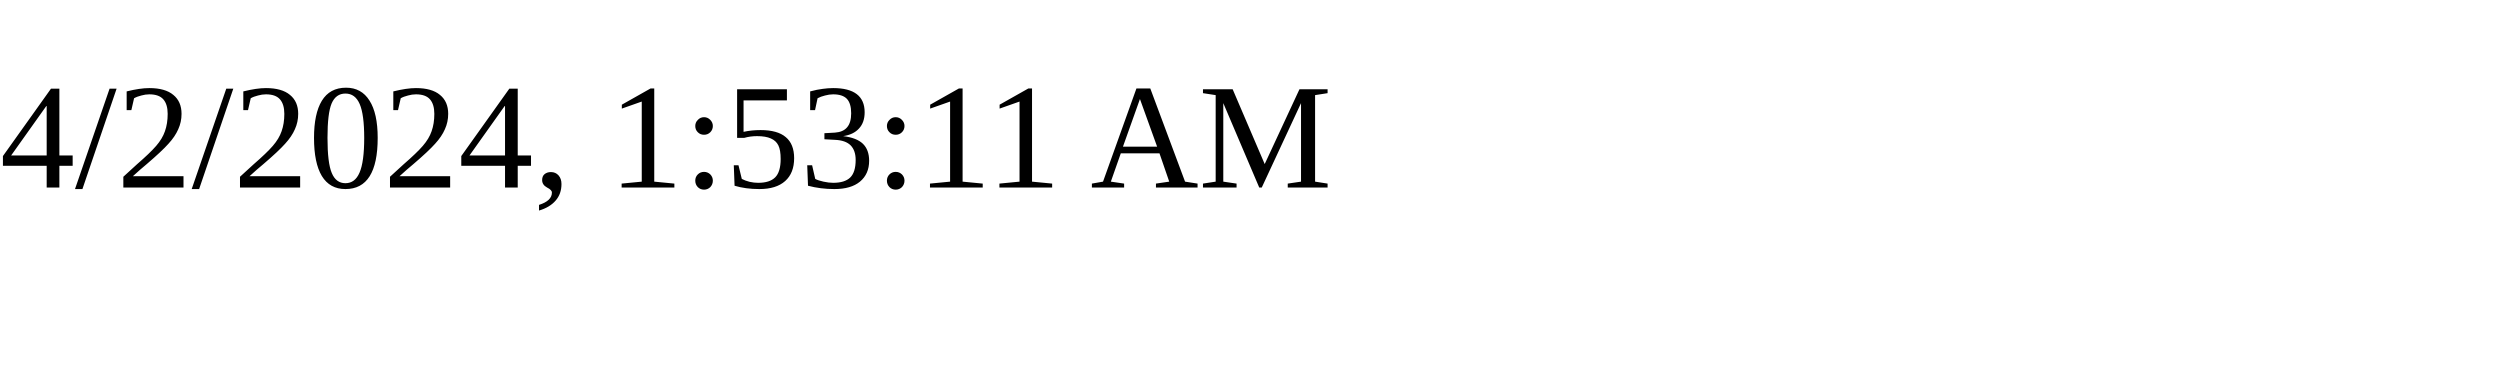
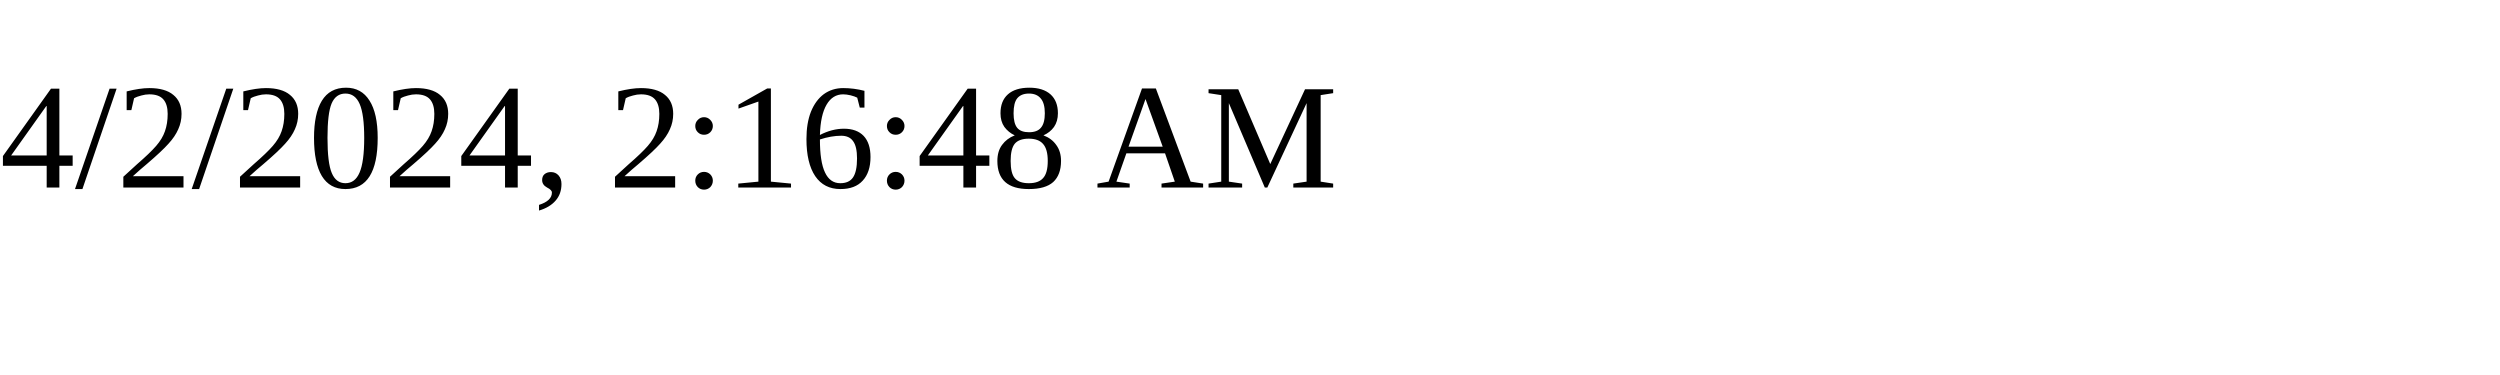
<svg xmlns="http://www.w3.org/2000/svg" height="30" width="200">
-   <text x="0" y="15">4/2/2024, 1:53:11 AM</text>
+   <text x="0" y="15">4/2/2024, 2:16:48 AM</text>
</svg>
